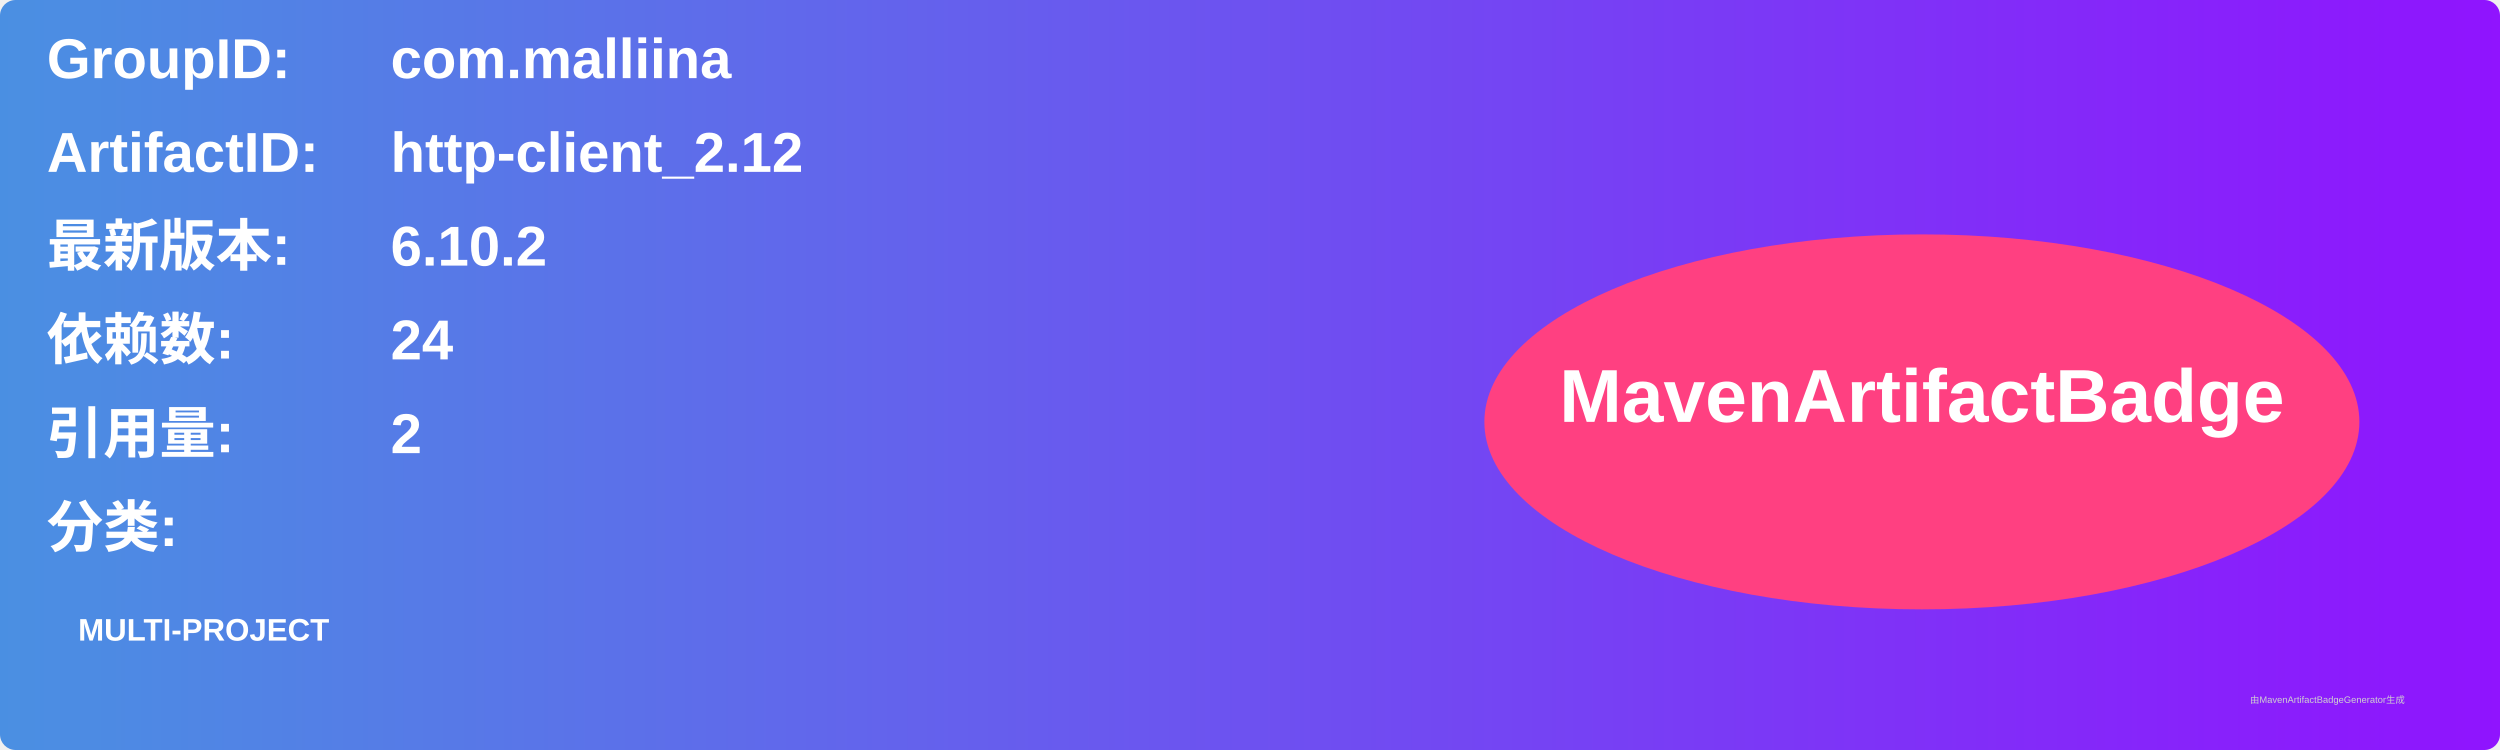
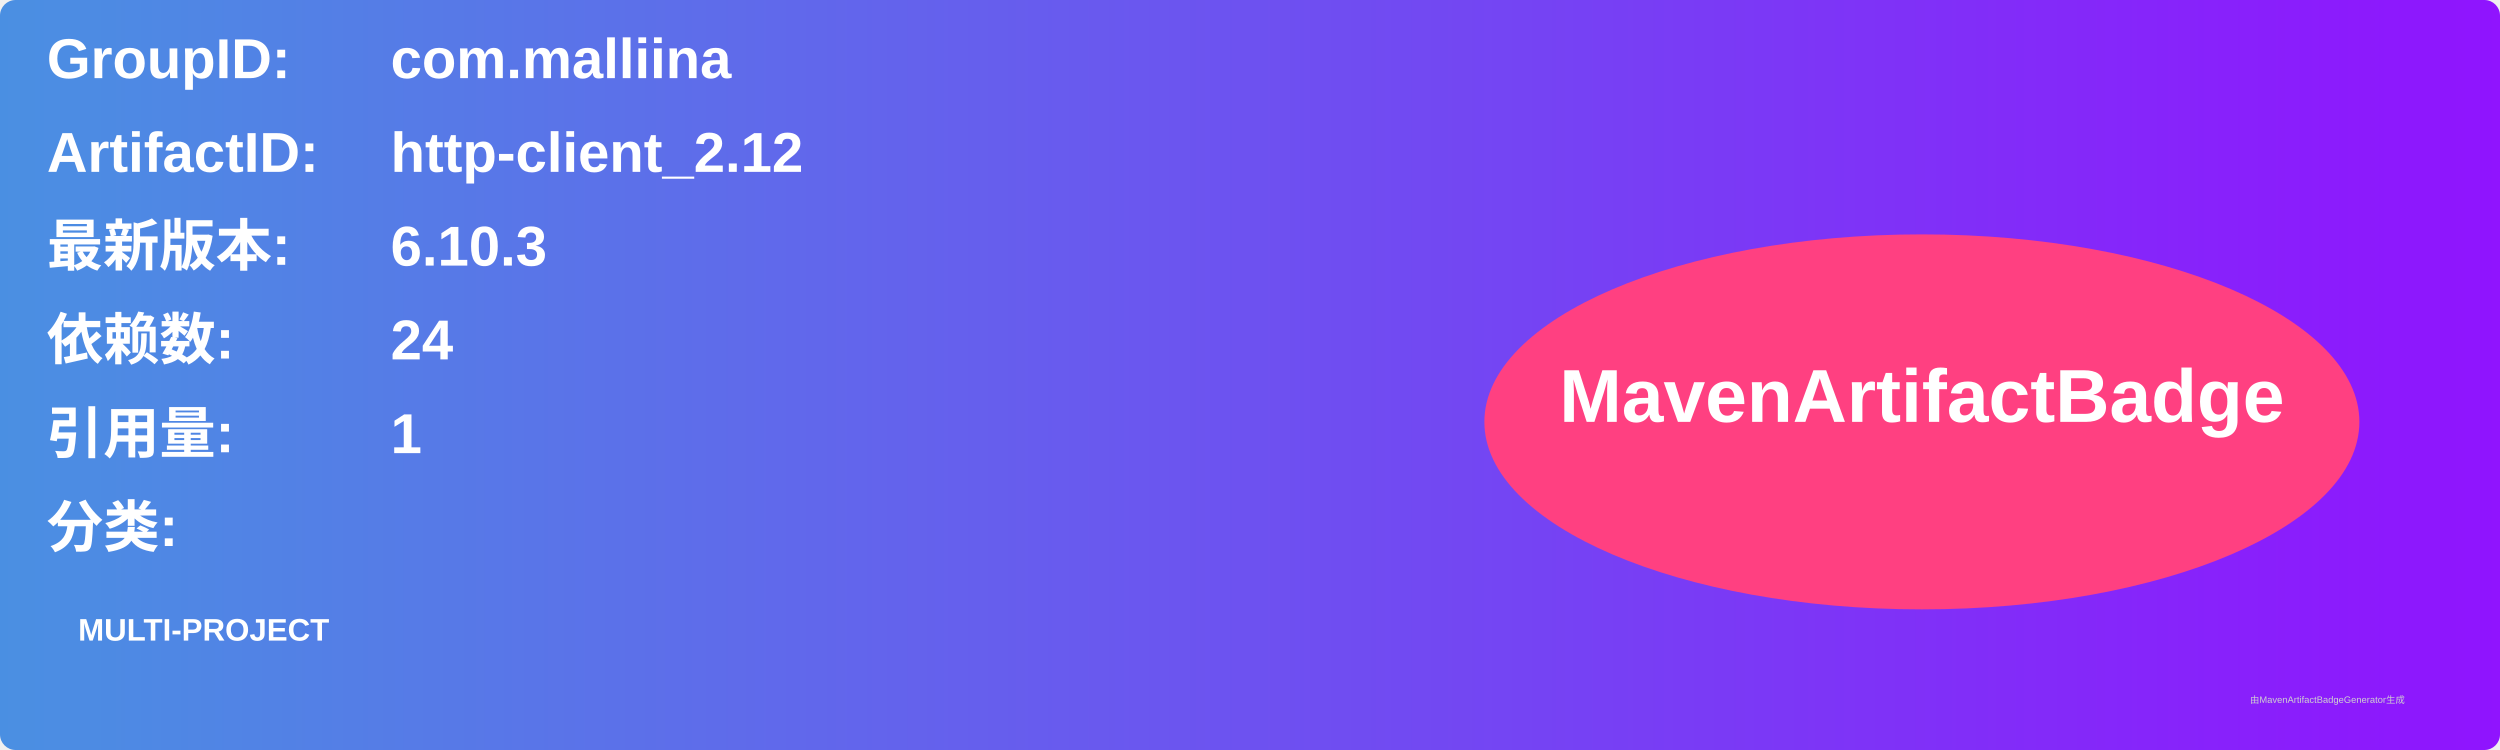
<svg xmlns="http://www.w3.org/2000/svg" width="800" height="240" viewBox="0 0 800 240">
  <linearGradient id="grad" x1="0%" y1="0%" x2="100%" y2="0%">
    <stop offset="0%" stop-color="#4a90e2" />
    <stop offset="100%" stop-color="#9013fe" />
  </linearGradient>
  <rect width="100%" height="100%" rx="5" ry="5" fill="url(#grad)" />
  <g transform="translate(15, 15)">
    <text x="0" y="10" font-family="Arial" font-size="18" fill="white" font-weight="bold" width="260">GroupID:</text>
    <text x="110" y="10" font-family="Arial" font-size="18" fill="white" font-weight="bold" width="460">com.malliina</text>
    <text x="0" y="40" font-family="Arial" font-size="18" fill="white" font-weight="bold" width="260">ArtifactID:</text>
    <text x="110" y="40" font-family="Arial" font-size="18" fill="white" font-weight="bold" width="460">http-client_2.12</text>
    <text x="0" y="70" font-family="Arial" font-size="18" fill="white" font-weight="bold">最新版本:</text>
    <text x="110" y="70" font-family="Arial" font-size="18" fill="white" font-weight="bold">
-       <tspan font-weight="bold">6.10.2</tspan>
+       <tspan font-weight="bold">6.10.3</tspan>
    </text>
    <text x="0" y="100" font-family="Arial" font-size="18" fill="white" font-weight="bold">依赖数: </text>
    <text x="110" y="100" font-family="Arial" font-size="18" fill="white">
      <tspan font-weight="bold">24</tspan>
    </text>
    <text x="0" y="130" font-family="Arial" font-size="18" fill="white" font-weight="bold">引用量: </text>
    <text x="110" y="130" font-family="Arial" font-size="18" fill="white">
-       <tspan font-weight="bold">2</tspan>
+       <tspan font-weight="bold">1</tspan>
    </text>
    <text x="0" y="160" font-family="Arial" font-size="18" fill="white" font-weight="bold">分类:</text>
    <text x="10" y="190" font-family="Arial" font-size="10" fill="white">
      <tspan font-weight="bold">MULTI-PROJECT</tspan>
    </text>
    <ellipse cx="600" cy="120" rx="140" ry="60" fill="#ff4081" />
    <text x="600" y="120" text-anchor="middle" font-family="Arial" font-size="24" fill="white" font-weight="bold">MavenArtifactBadge</text>
  </g>
  <text x="720" y="225" font-family="Arial" font-size="3" fill="#d0d0d0">由MavenArtifactBadgeGenerator生成</text>
</svg>
